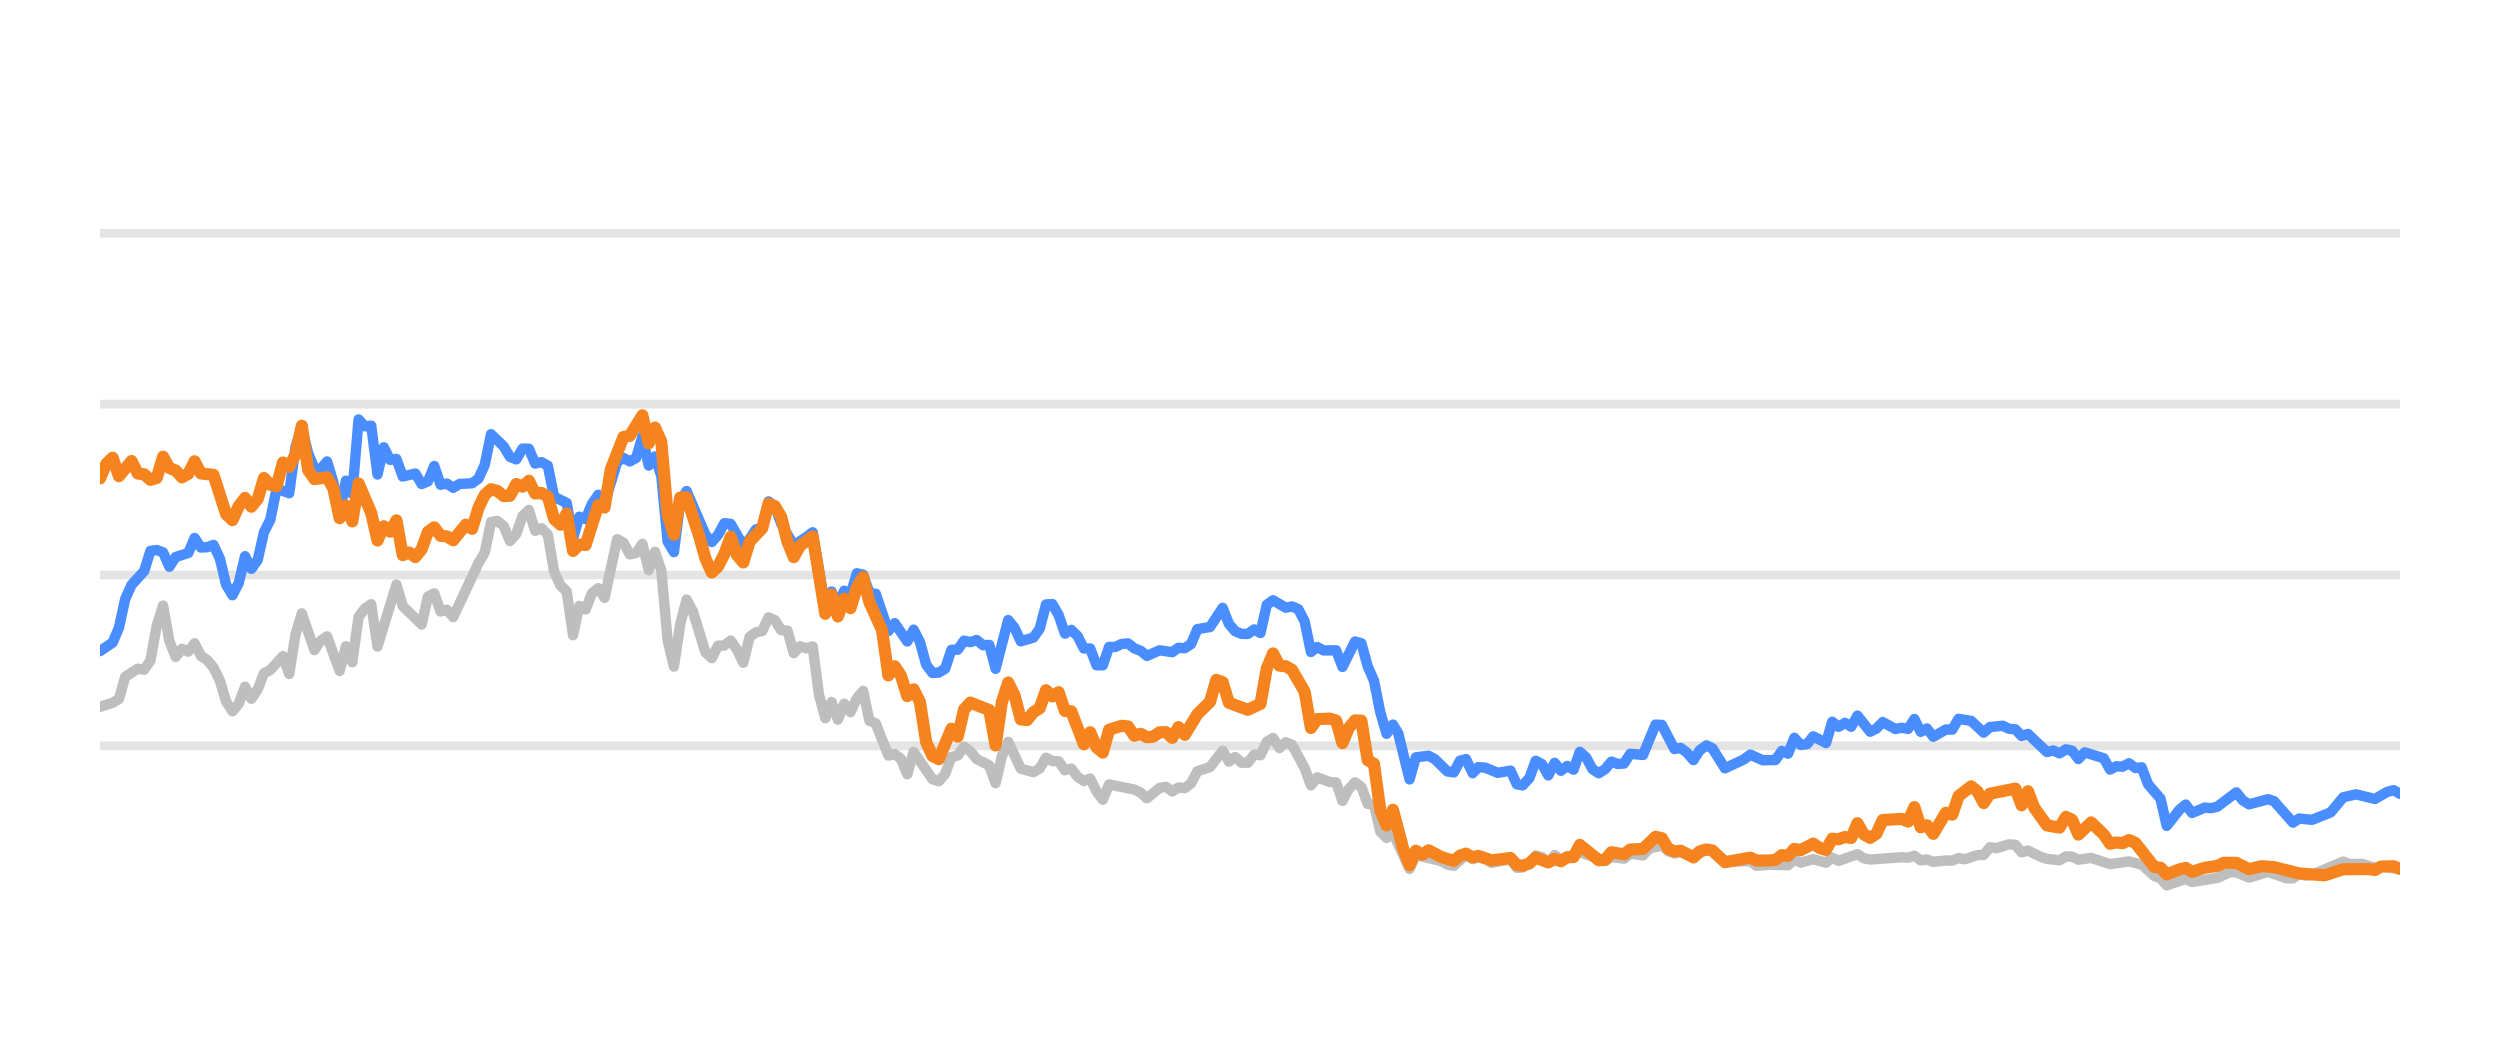
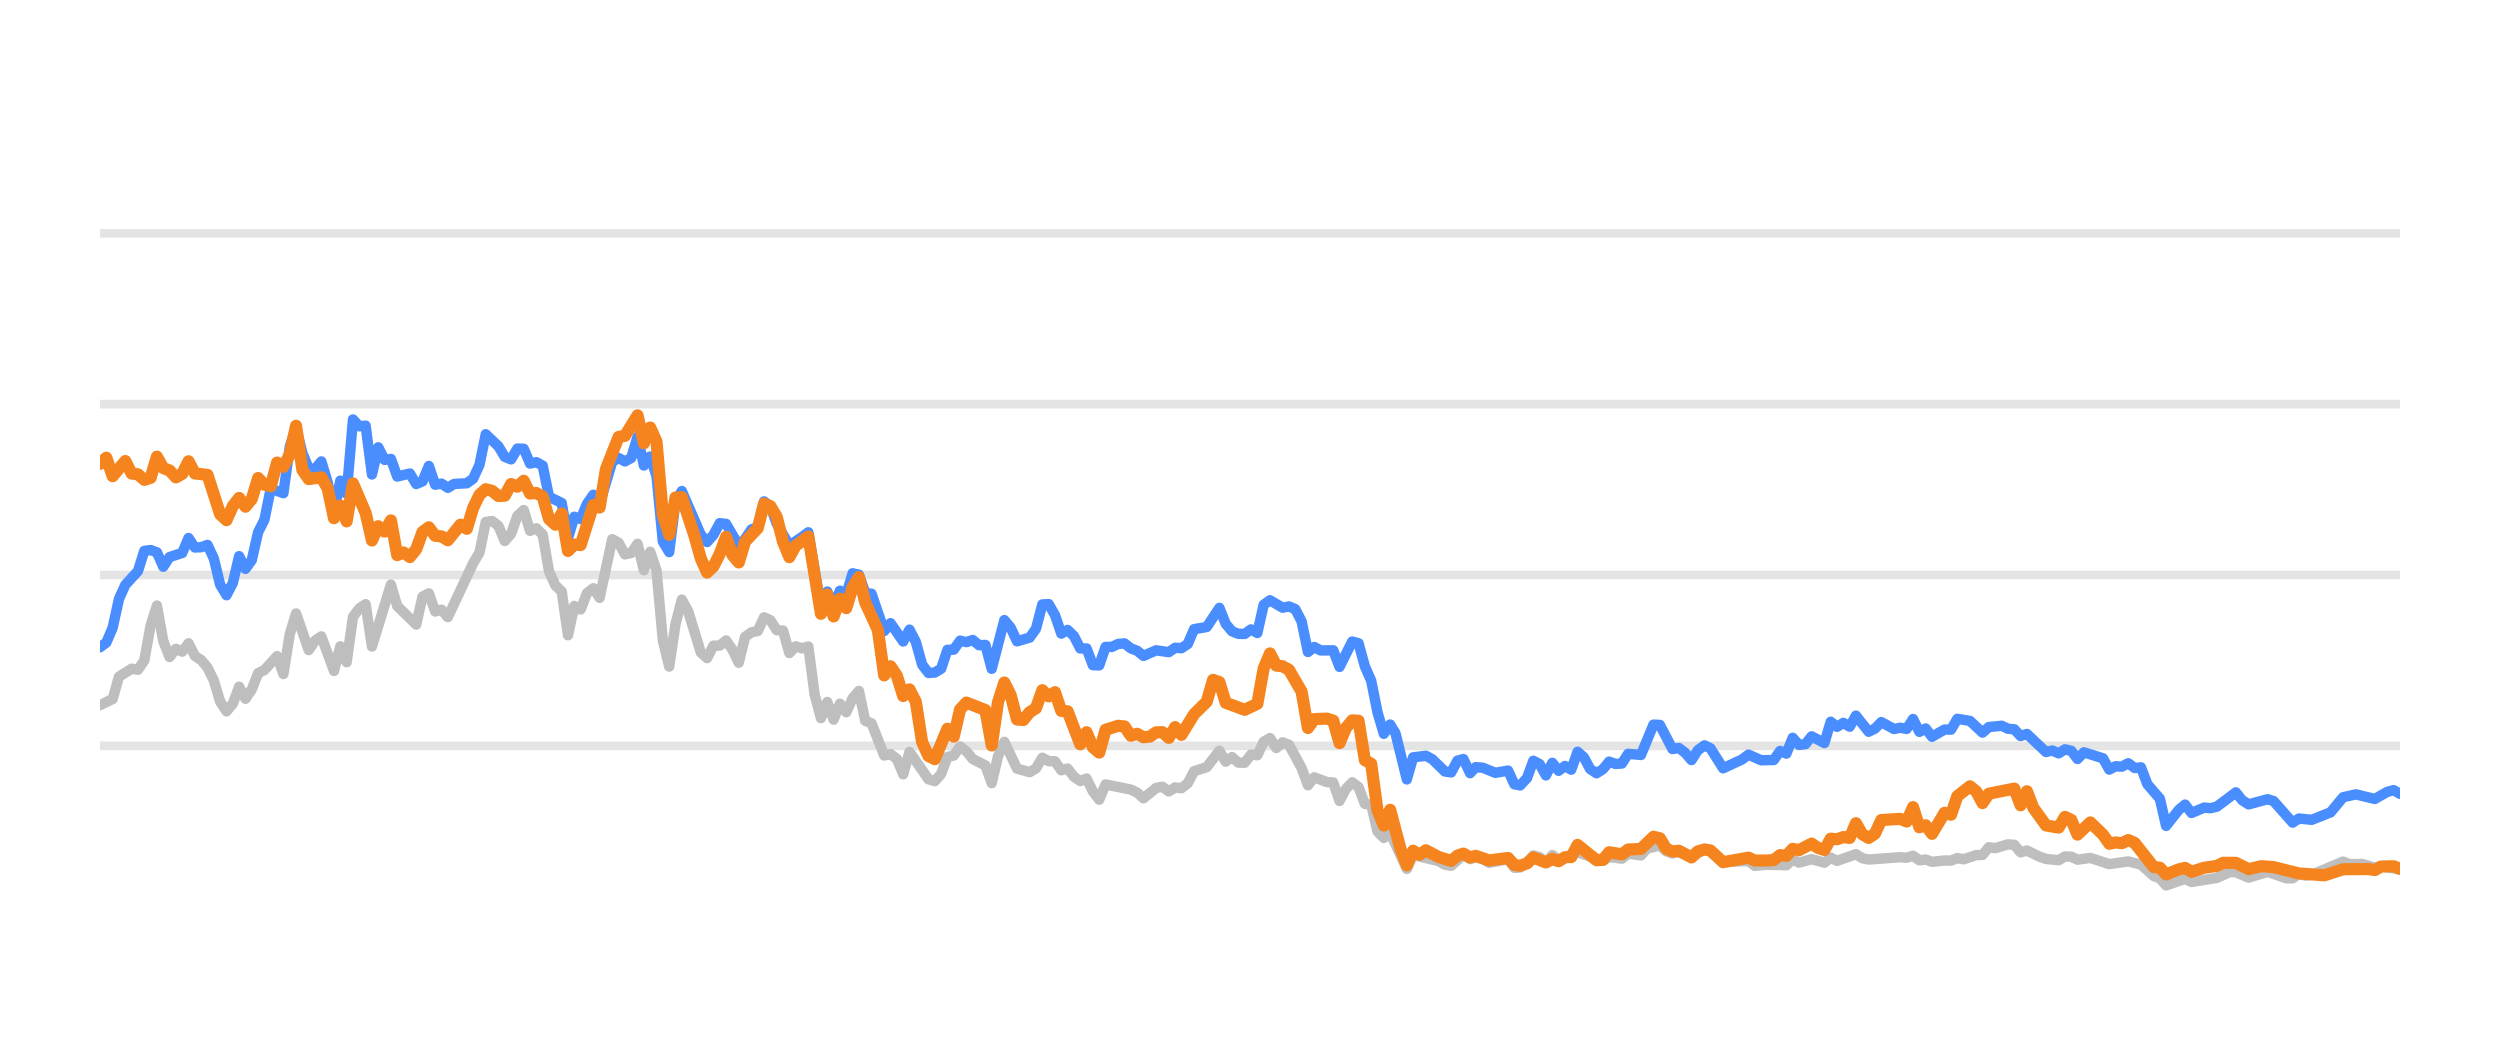
<svg xmlns="http://www.w3.org/2000/svg" width="144pt" height="60pt" viewBox="0 0 144 60" version="1.1">
  <defs>
    <style type="text/css">*{stroke-linejoin: round; stroke-linecap: butt}</style>
  </defs>
  <g id="figure_1">
    <g id="patch_1">
      <path d="M 0 60  L 144 60  L 144 0  L 0 0  L 0 60  z " style="fill: none; opacity: 0" />
    </g>
    <g id="axes_1">
      <g id="patch_2">
        <path d="M 5.76 52.8  L 138.24 52.8  L 138.24 3.6  L 5.76 3.6  L 5.76 52.8  z " style="fill: none" />
      </g>
      <g id="matplotlib.axis_1" />
      <g id="matplotlib.axis_2" />
      <g id="line2d_1">
-         <path d="M 5.76 42.96  L 138.24 42.96  " clip-path="url(#p90cee8da3b)" style="fill: none; stroke: #b2b2b2; stroke-opacity: 0.35; stroke-width: 0.5; stroke-linecap: square" />
+         <path d="M 5.76 42.96  L 138.24 42.96  " clip-path="url(#pebbe656283)" style="fill: none; stroke: #b2b2b2; stroke-opacity: 0.35; stroke-width: 0.5; stroke-linecap: square" />
      </g>
      <g id="line2d_2">
-         <path d="M 5.76 33.12  L 138.24 33.12  " clip-path="url(#p90cee8da3b)" style="fill: none; stroke: #b2b2b2; stroke-opacity: 0.35; stroke-width: 0.5; stroke-linecap: square" />
+         <path d="M 5.76 33.12  L 138.24 33.12  " clip-path="url(#pebbe656283)" style="fill: none; stroke: #b2b2b2; stroke-opacity: 0.35; stroke-width: 0.5; stroke-linecap: square" />
      </g>
      <g id="line2d_3">
-         <path d="M 5.76 23.28  L 138.24 23.28  " clip-path="url(#p90cee8da3b)" style="fill: none; stroke: #b2b2b2; stroke-opacity: 0.35; stroke-width: 0.5; stroke-linecap: square" />
+         <path d="M 5.76 23.28  L 138.24 23.28  " clip-path="url(#pebbe656283)" style="fill: none; stroke: #b2b2b2; stroke-opacity: 0.35; stroke-width: 0.5; stroke-linecap: square" />
      </g>
      <g id="line2d_4">
-         <path d="M 5.76 13.44  L 138.24 13.44  " clip-path="url(#p90cee8da3b)" style="fill: none; stroke: #b2b2b2; stroke-opacity: 0.35; stroke-width: 0.5; stroke-linecap: square" />
+         <path d="M 5.76 13.44  L 138.24 13.44  " clip-path="url(#pebbe656283)" style="fill: none; stroke: #b2b2b2; stroke-opacity: 0.35; stroke-width: 0.5; stroke-linecap: square" />
      </g>
      <g id="line2d_5">
-         <path d="M 5.76 40.716  L 6.487 40.48  L 6.85 40.264  L 7.213 38.98  L 7.94 38.517  L 8.303 38.576  L 8.666 38.045  L 9.029 36.033  L 9.393 34.881  L 9.756 36.923  L 10.119 37.843  L 10.483 37.371  L 10.846 37.533  L 11.209 37.056  L 11.572 37.779  L 11.936 38.02  L 12.299 38.453  L 12.662 39.196  L 13.026 40.416  L 13.389 40.972  L 13.752 40.534  L 14.115 39.555  L 14.479 40.249  L 14.842 39.713  L 15.205 38.778  L 15.568 38.591  L 16.295 37.794  L 16.658 38.822  L 17.022 36.534  L 17.385 35.334  L 18.111 37.445  L 18.475 36.903  L 18.838 36.657  L 19.564 38.645  L 19.928 37.228  L 20.291 38.143  L 20.654 35.536  L 21.018 35.044  L 21.381 34.803  L 21.744 37.238  L 22.834 33.671  L 23.197 34.906  L 24.287 35.974  L 24.65 34.365  L 25.014 34.178  L 25.377 35.221  L 25.74 35.118  L 26.103 35.546  L 27.557 32.441  L 27.92 31.831  L 28.283 30.065  L 28.646 30.011  L 29.01 30.291  L 29.373 31.162  L 29.736 30.749  L 30.1 29.715  L 30.463 29.376  L 30.826 30.576  L 31.189 30.429  L 31.553 30.793  L 31.916 32.918  L 32.279 33.72  L 32.642 34.06  L 33.006 36.589  L 33.369 34.901  L 33.732 35.103  L 34.096 34.168  L 34.459 33.883  L 34.822 34.434  L 35.549 31.059  L 35.912 31.26  L 36.275 31.929  L 36.638 31.851  L 37.002 31.324  L 37.365 32.844  L 37.728 31.782  L 38.092 32.859  L 38.455 36.884  L 38.818 38.394  L 39.181 35.954  L 39.545 34.537  L 39.908 35.206  L 40.635 37.578  L 40.998 37.907  L 41.361 37.189  L 41.724 37.184  L 42.088 36.894  L 42.451 37.42  L 42.814 38.173  L 43.177 36.687  L 43.541 36.421  L 43.904 36.348  L 44.267 35.56  L 44.631 35.723  L 44.994 36.298  L 45.357 36.323  L 45.72 37.617  L 46.084 37.228  L 46.447 37.346  L 46.81 37.238  L 47.173 40.008  L 47.537 41.366  L 47.9 40.436  L 48.263 41.45  L 48.627 40.534  L 48.99 41.022  L 49.353 40.224  L 49.716 39.796  L 50.08 41.518  L 50.443 41.666  L 51.17 43.516  L 51.533 43.437  L 51.896 43.713  L 52.259 44.598  L 52.623 43.309  L 53.712 44.884  L 54.076 44.997  L 54.439 44.579  L 54.802 43.6  L 55.166 43.516  L 55.529 43.004  L 55.892 43.28  L 56.255 43.718  L 56.982 44.092  L 57.345 45.11  L 57.709 43.555  L 58.072 42.729  L 58.798 44.274  L 59.525 44.475  L 59.888 44.259  L 60.251 43.644  L 60.615 43.841  L 60.978 43.851  L 61.341 44.367  L 61.705 44.269  L 62.068 44.741  L 62.431 44.987  L 62.794 44.844  L 63.158 45.587  L 63.521 46.06  L 63.884 45.184  L 65.337 45.479  L 65.701 45.656  L 66.064 45.981  L 66.79 45.386  L 67.154 45.317  L 67.517 45.587  L 67.88 45.356  L 68.244 45.4  L 68.607 45.115  L 68.97 44.421  L 69.697 44.185  L 70.423 43.24  L 70.786 43.87  L 71.15 43.609  L 71.513 43.929  L 71.876 43.934  L 72.24 43.462  L 72.603 43.501  L 72.966 42.724  L 73.329 42.512  L 73.693 43.088  L 74.056 42.758  L 74.419 42.901  L 75.146 44.239  L 75.509 45.233  L 75.872 44.775  L 76.599 45.046  L 76.962 45.071  L 77.325 46.133  L 77.689 45.445  L 78.052 45.061  L 78.415 45.331  L 78.779 46.301  L 79.142 46.345  L 79.505 47.895  L 79.868 48.264  L 80.232 47.964  L 81.19 50.05  L 81.552 49.248  L 83.012 49.597  L 83.374 49.804  L 83.737 49.868  L 84.44 49.248  L 84.826 49.484  L 85.144 49.376  L 85.552 49.479  L 85.915 49.7  L 87.005 49.494  L 87.369 49.986  L 87.702 49.966  L 88.094 49.7  L 88.456 49.272  L 88.819 49.371  L 89.178 49.681  L 89.549 49.253  L 89.909 49.513  L 90.998 49.09  L 92.453 49.587  L 92.814 49.361  L 93.542 49.459  L 93.904 49.169  L 94.637 49.272  L 95.002 48.874  L 95.724 48.702  L 96.088 49.031  L 96.448 49.159  L 96.809 49.08  L 97.542 49.366  L 98.292 48.908  L 98.632 49.051  L 99.356 49.646  L 100.816 49.597  L 101.174 49.873  L 101.898 49.809  L 102.992 49.838  L 103.356 49.509  L 103.718 49.686  L 104.442 49.489  L 105.177 49.691  L 105.538 49.4  L 105.901 49.587  L 106.988 49.199  L 107.356 49.435  L 107.72 49.509  L 109.532 49.376  L 109.901 49.405  L 110.268 49.292  L 110.632 49.553  L 110.994 49.509  L 111.358 49.641  L 112.08 49.563  L 112.45 49.572  L 112.813 49.425  L 113.169 49.494  L 113.902 49.253  L 114.259 49.243  L 114.623 48.8  L 114.994 48.854  L 115.718 48.633  L 116.083 48.662  L 116.446 49.095  L 116.811 48.992  L 117.539 49.346  L 117.906 49.474  L 118.631 49.548  L 118.996 49.331  L 119.357 49.346  L 119.715 49.518  L 120.452 49.415  L 121.539 49.774  L 122.631 49.617  L 123.359 49.799  L 124.089 50.458  L 124.446 50.591  L 124.804 50.999  L 125.54 50.743  L 125.896 50.625  L 126.263 50.802  L 127.72 50.566  L 128.461 50.232  L 128.812 50.242  L 129.546 50.552  L 130.639 50.217  L 131.708 50.591  L 132.074 50.591  L 132.432 50.33  L 132.803 50.438  L 133.169 50.389  L 134.971 49.627  L 135.34 49.774  L 136.065 49.764  L 136.792 49.981  L 137.155 49.897  L 138.24 50.089  L 138.24 50.089  " clip-path="url(#p90cee8da3b)" style="fill: none; stroke: #bebebe; stroke-width: 0.6; stroke-linecap: round" />
+         <path d="M 5.76 40.618  L 6.489 40.264  L 6.853 38.98  L 7.581 38.517  L 7.946 38.576  L 8.31 38.045  L 8.674 36.033  L 9.038 34.881  L 9.403 36.923  L 9.767 37.843  L 10.131 37.371  L 10.496 37.533  L 10.86 37.056  L 11.224 37.779  L 11.588 38.02  L 11.953 38.453  L 12.317 39.196  L 12.681 40.416  L 13.046 40.972  L 13.41 40.534  L 13.774 39.555  L 14.138 40.249  L 14.503 39.713  L 14.867 38.778  L 15.231 38.591  L 15.96 37.794  L 16.324 38.822  L 16.688 36.534  L 17.053 35.334  L 17.781 37.445  L 18.145 36.903  L 18.51 36.657  L 19.238 38.645  L 19.602 37.228  L 19.967 38.143  L 20.331 35.536  L 20.695 35.044  L 21.06 34.803  L 21.424 37.238  L 22.517 33.671  L 22.881 34.906  L 23.974 35.974  L 24.338 34.365  L 24.702 34.178  L 25.067 35.221  L 25.431 35.118  L 25.795 35.546  L 27.252 32.441  L 27.617 31.831  L 27.981 30.065  L 28.345 30.011  L 28.709 30.291  L 29.074 31.162  L 29.438 30.749  L 29.802 29.715  L 30.166 29.376  L 30.531 30.576  L 30.895 30.429  L 31.259 30.793  L 31.624 32.918  L 31.988 33.72  L 32.352 34.06  L 32.716 36.589  L 33.081 34.901  L 33.445 35.103  L 33.809 34.168  L 34.173 33.883  L 34.538 34.434  L 35.266 31.059  L 35.631 31.26  L 35.995 31.929  L 36.359 31.851  L 36.723 31.324  L 37.088 32.844  L 37.452 31.782  L 37.816 32.859  L 38.18 36.884  L 38.545 38.394  L 38.909 35.954  L 39.273 34.537  L 39.638 35.206  L 40.366 37.578  L 40.73 37.907  L 41.095 37.189  L 41.459 37.184  L 41.823 36.894  L 42.188 37.42  L 42.552 38.173  L 42.916 36.687  L 43.28 36.421  L 43.645 36.348  L 44.009 35.56  L 44.373 35.723  L 44.737 36.298  L 45.102 36.323  L 45.466 37.617  L 45.83 37.228  L 46.195 37.346  L 46.559 37.238  L 46.923 40.008  L 47.287 41.366  L 47.652 40.436  L 48.016 41.45  L 48.38 40.534  L 48.744 41.022  L 49.109 40.224  L 49.473 39.796  L 49.837 41.518  L 50.202 41.666  L 50.93 43.516  L 51.294 43.437  L 51.659 43.713  L 52.023 44.598  L 52.387 43.309  L 53.48 44.884  L 53.844 44.997  L 54.209 44.579  L 54.573 43.6  L 54.937 43.516  L 55.301 43.004  L 55.666 43.28  L 56.03 43.718  L 56.759 44.092  L 57.123 45.11  L 57.487 43.555  L 57.851 42.729  L 58.58 44.274  L 59.308 44.475  L 59.673 44.259  L 60.037 43.644  L 60.401 43.841  L 60.766 43.851  L 61.13 44.367  L 61.494 44.269  L 61.858 44.741  L 62.223 44.987  L 62.587 44.844  L 62.951 45.587  L 63.315 46.06  L 63.68 45.184  L 65.137 45.479  L 65.501 45.656  L 65.865 45.981  L 66.594 45.386  L 66.958 45.317  L 67.323 45.587  L 67.687 45.356  L 68.051 45.4  L 68.415 45.115  L 68.78 44.421  L 69.508 44.185  L 70.237 43.24  L 70.601 43.87  L 70.965 43.609  L 71.33 43.929  L 71.694 43.934  L 72.058 43.462  L 72.422 43.501  L 72.787 42.724  L 73.151 42.512  L 73.515 43.088  L 73.879 42.758  L 74.244 42.901  L 74.972 44.239  L 75.337 45.233  L 75.701 44.775  L 76.429 45.046  L 76.794 45.071  L 77.158 46.133  L 77.522 45.445  L 77.886 45.061  L 78.251 45.331  L 78.615 46.301  L 78.979 46.345  L 79.344 47.895  L 79.708 48.264  L 80.072 47.964  L 81.033 50.05  L 81.396 49.248  L 82.86 49.597  L 83.223 49.804  L 83.587 49.868  L 84.292 49.248  L 84.679 49.484  L 84.998 49.376  L 85.407 49.479  L 85.771 49.7  L 86.864 49.494  L 87.229 49.986  L 87.563 49.966  L 87.956 49.7  L 88.319 49.272  L 88.683 49.371  L 89.043 49.681  L 89.415 49.253  L 89.776 49.513  L 90.868 49.09  L 92.327 49.587  L 92.689 49.361  L 93.419 49.459  L 93.782 49.169  L 94.517 49.272  L 94.883 48.874  L 95.608 48.702  L 95.972 49.031  L 96.333 49.159  L 96.695 49.08  L 97.43 49.366  L 98.182 48.908  L 98.524 49.051  L 99.249 49.646  L 100.713 49.597  L 101.072 49.873  L 101.798 49.809  L 102.895 49.838  L 103.26 49.509  L 103.623 49.686  L 104.349 49.489  L 105.086 49.691  L 105.448 49.4  L 105.812 49.587  L 106.902 49.199  L 107.271 49.435  L 107.636 49.509  L 109.453 49.376  L 109.823 49.405  L 110.191 49.292  L 110.556 49.553  L 110.919 49.509  L 111.284 49.641  L 112.008 49.563  L 112.379 49.572  L 112.743 49.425  L 113.1 49.494  L 113.835 49.253  L 114.193 49.243  L 114.559 48.8  L 114.93 48.854  L 115.657 48.633  L 116.023 48.662  L 116.386 49.095  L 116.752 48.992  L 117.482 49.346  L 117.85 49.474  L 118.577 49.548  L 118.943 49.331  L 119.305 49.346  L 119.664 49.518  L 120.403 49.415  L 121.493 49.774  L 122.588 49.617  L 123.319 49.799  L 124.05 50.458  L 124.408 50.591  L 124.767 50.999  L 125.505 50.743  L 125.862 50.625  L 126.23 50.802  L 127.691 50.566  L 128.434 50.232  L 128.786 50.242  L 129.522 50.552  L 130.618 50.217  L 131.691 50.591  L 132.057 50.591  L 132.416 50.33  L 132.788 50.438  L 133.155 50.389  L 134.962 49.627  L 135.332 49.774  L 136.059 49.764  L 136.788 49.981  L 137.152 49.897  L 138.24 50.089  L 138.24 50.089  " clip-path="url(#pebbe656283)" style="fill: none; stroke: #bebebe; stroke-width: 0.6; stroke-linecap: round" />
      </g>
      <g id="line2d_6">
-         <path d="M 5.76 37.504  L 6.487 37.012  L 6.85 36.161  L 7.213 34.498  L 7.576 33.691  L 8.303 32.894  L 8.666 31.733  L 9.029 31.683  L 9.393 31.816  L 9.756 32.643  L 10.119 32.087  L 10.846 31.851  L 11.209 30.99  L 11.572 31.536  L 11.936 31.521  L 12.299 31.388  L 12.662 32.17  L 13.026 33.681  L 13.389 34.286  L 13.752 33.582  L 14.115 32.038  L 14.479 32.766  L 14.842 32.259  L 15.205 30.655  L 15.568 29.937  L 15.932 28.146  L 16.658 28.407  L 17.022 25.735  L 17.385 24.623  L 17.748 26.104  L 18.111 26.98  L 18.475 27.009  L 18.838 26.581  L 19.201 27.782  L 19.564 29.499  L 19.928 27.688  L 20.291 28.441  L 20.654 24.161  L 21.018 24.554  L 21.381 24.52  L 21.744 27.329  L 22.107 25.765  L 22.471 26.488  L 22.834 26.434  L 23.197 27.447  L 23.924 27.275  L 24.287 27.88  L 24.65 27.723  L 25.014 26.842  L 25.377 27.92  L 25.74 27.856  L 26.103 28.097  L 26.467 27.875  L 27.193 27.836  L 27.557 27.57  L 27.92 26.778  L 28.283 25.012  L 29.01 25.71  L 29.373 26.316  L 29.736 26.458  L 30.1 25.838  L 30.463 25.848  L 30.826 26.699  L 31.189 26.621  L 31.553 26.822  L 31.916 28.613  L 32.642 28.972  L 33.006 30.995  L 33.369 29.765  L 33.732 29.897  L 34.096 29.022  L 34.459 28.5  L 34.822 29.007  L 35.549 26.601  L 35.912 26.38  L 36.275 26.576  L 36.638 26.38  L 37.002 25.15  L 37.365 26.813  L 37.728 26.296  L 38.092 27.418  L 38.455 31.191  L 38.818 31.801  L 39.181 28.899  L 39.545 28.284  L 40.635 30.803  L 40.998 31.221  L 41.361 30.808  L 41.724 30.134  L 42.088 30.178  L 42.814 31.428  L 43.177 31.044  L 43.541 30.498  L 43.904 30.365  L 44.267 28.884  L 44.631 29.154  L 44.994 30.153  L 45.72 31.423  L 46.447 30.931  L 46.81 30.66  L 47.537 34.999  L 47.9 34.074  L 48.263 34.916  L 48.627 34.025  L 48.99 34.261  L 49.353 33.022  L 49.716 33.105  L 50.08 34.153  L 50.443 34.202  L 51.17 36.348  L 51.533 35.895  L 52.259 36.948  L 52.623 36.269  L 52.986 36.972  L 53.349 38.286  L 53.712 38.763  L 54.076 38.739  L 54.439 38.517  L 54.802 37.43  L 55.166 37.42  L 55.529 36.903  L 55.892 36.987  L 56.255 36.864  L 56.619 37.164  L 56.982 37.149  L 57.345 38.522  L 58.072 35.718  L 58.435 36.156  L 58.798 36.938  L 59.525 36.726  L 59.888 36.215  L 60.251 34.817  L 60.615 34.793  L 60.978 35.427  L 61.341 36.495  L 61.705 36.284  L 62.068 36.638  L 62.431 37.351  L 62.794 37.351  L 63.158 38.316  L 63.521 38.325  L 63.884 37.263  L 64.247 37.263  L 64.611 37.09  L 64.974 37.061  L 65.337 37.346  L 65.701 37.484  L 66.064 37.779  L 66.79 37.459  L 67.517 37.563  L 67.88 37.312  L 68.244 37.336  L 68.607 37.095  L 68.97 36.239  L 69.697 36.116  L 70.423 35.014  L 70.786 35.934  L 71.15 36.362  L 71.513 36.51  L 71.876 36.515  L 72.24 36.254  L 72.603 36.461  L 72.966 34.837  L 73.329 34.576  L 74.056 35.004  L 74.419 34.931  L 74.782 35.088  L 75.146 35.787  L 75.509 37.553  L 75.872 37.268  L 76.236 37.464  L 76.962 37.459  L 77.325 38.414  L 78.052 36.953  L 78.415 37.051  L 78.779 38.379  L 79.142 39.206  L 79.505 41.031  L 79.868 42.266  L 80.232 41.735  L 80.538 42.237  L 81.19 44.894  L 81.552 43.624  L 82.284 43.531  L 82.649 43.728  L 83.374 44.436  L 83.737 44.49  L 84.096 43.816  L 84.44 43.723  L 84.826 44.534  L 85.144 44.19  L 85.552 44.22  L 86.276 44.515  L 87.005 44.387  L 87.369 45.174  L 87.702 45.238  L 88.094 44.815  L 88.456 43.821  L 88.819 44.013  L 89.178 44.662  L 89.549 43.939  L 89.909 44.397  L 90.273 44.121  L 90.634 44.333  L 90.998 43.304  L 91.361 43.624  L 91.722 44.298  L 92.088 44.539  L 92.453 44.308  L 92.814 43.87  L 93.177 44.003  L 93.542 43.978  L 93.904 43.418  L 94.637 43.486  L 95.358 41.74  L 95.724 41.755  L 96.448 43.142  L 96.809 43.083  L 97.177 43.359  L 97.542 43.782  L 97.901 43.216  L 98.292 42.935  L 98.632 43.103  L 99.356 44.254  L 100.45 43.742  L 100.816 43.467  L 101.538 43.791  L 102.267 43.777  L 102.631 43.255  L 102.992 43.408  L 103.356 42.498  L 103.718 42.906  L 104.085 42.862  L 104.442 42.414  L 105.177 42.798  L 105.538 41.573  L 105.901 41.863  L 106.266 41.637  L 106.629 41.858  L 106.988 41.223  L 107.72 42.148  L 108.082 41.966  L 108.444 41.592  L 109.173 41.991  L 109.532 41.917  L 109.901 41.986  L 110.268 41.415  L 110.632 42.153  L 110.994 41.961  L 111.358 42.438  L 112.08 42.02  L 112.45 42.025  L 112.813 41.405  L 113.538 41.523  L 114.259 42.197  L 114.623 41.878  L 115.36 41.804  L 115.718 41.976  L 116.083 42.006  L 116.446 42.394  L 116.811 42.276  L 117.906 43.314  L 118.266 43.231  L 118.631 43.393  L 118.996 43.162  L 119.357 43.245  L 119.715 43.718  L 120.084 43.334  L 121.177 43.678  L 121.539 44.328  L 121.902 44.136  L 122.26 44.16  L 122.631 43.964  L 123 44.239  L 123.359 44.2  L 123.727 45.169  L 124.446 46.005  L 124.804 47.57  L 125.54 46.64  L 125.896 46.345  L 126.263 46.827  L 126.993 46.517  L 127.354 46.552  L 127.72 46.463  L 128.812 45.641  L 129.174 46.094  L 129.546 46.33  L 130.639 46.035  L 130.981 46.143  L 132.074 47.383  L 132.432 47.147  L 133.169 47.221  L 134.25 46.793  L 134.971 45.922  L 135.707 45.755  L 136.792 46.02  L 137.507 45.612  L 137.876 45.513  L 138.24 45.725  L 138.24 45.725  " clip-path="url(#p90cee8da3b)" style="fill: none; stroke: #4a8dff; stroke-width: 0.6; stroke-linecap: round" />
+         <path d="M 5.76 37.282  L 6.124 37.012  L 6.489 36.161  L 6.853 34.498  L 7.217 33.691  L 7.946 32.894  L 8.31 31.733  L 8.674 31.683  L 9.038 31.816  L 9.403 32.643  L 9.767 32.087  L 10.496 31.851  L 10.86 30.99  L 11.224 31.536  L 11.588 31.521  L 11.953 31.388  L 12.317 32.17  L 12.681 33.681  L 13.046 34.286  L 13.41 33.582  L 13.774 32.038  L 14.138 32.766  L 14.503 32.259  L 14.867 30.655  L 15.231 29.937  L 15.595 28.146  L 16.324 28.407  L 16.688 25.735  L 17.053 24.623  L 17.417 26.104  L 17.781 26.98  L 18.145 27.009  L 18.51 26.581  L 18.874 27.782  L 19.238 29.499  L 19.602 27.688  L 19.967 28.441  L 20.331 24.161  L 20.695 24.554  L 21.06 24.52  L 21.424 27.329  L 21.788 25.765  L 22.152 26.488  L 22.517 26.434  L 22.881 27.447  L 23.609 27.275  L 23.974 27.88  L 24.338 27.723  L 24.702 26.842  L 25.067 27.92  L 25.431 27.856  L 25.795 28.097  L 26.159 27.875  L 26.888 27.836  L 27.252 27.57  L 27.617 26.778  L 27.981 25.012  L 28.709 25.71  L 29.074 26.316  L 29.438 26.458  L 29.802 25.838  L 30.166 25.848  L 30.531 26.699  L 30.895 26.621  L 31.259 26.822  L 31.624 28.613  L 32.352 28.972  L 32.716 30.995  L 33.081 29.765  L 33.445 29.897  L 33.809 29.022  L 34.173 28.5  L 34.538 29.007  L 35.266 26.601  L 35.631 26.38  L 35.995 26.576  L 36.359 26.38  L 36.723 25.15  L 37.088 26.813  L 37.452 26.296  L 37.816 27.418  L 38.18 31.191  L 38.545 31.801  L 38.909 28.899  L 39.273 28.284  L 40.366 30.803  L 40.73 31.221  L 41.095 30.808  L 41.459 30.134  L 41.823 30.178  L 42.552 31.428  L 42.916 31.044  L 43.28 30.498  L 43.645 30.365  L 44.009 28.884  L 44.373 29.154  L 44.737 30.153  L 45.466 31.423  L 46.195 30.931  L 46.559 30.66  L 47.287 34.999  L 47.652 34.074  L 48.016 34.916  L 48.38 34.025  L 48.744 34.261  L 49.109 33.022  L 49.473 33.105  L 49.837 34.153  L 50.202 34.202  L 50.93 36.348  L 51.294 35.895  L 52.023 36.948  L 52.387 36.269  L 52.752 36.972  L 53.116 38.286  L 53.48 38.763  L 53.844 38.739  L 54.209 38.517  L 54.573 37.43  L 54.937 37.42  L 55.301 36.903  L 55.666 36.987  L 56.03 36.864  L 56.394 37.164  L 56.759 37.149  L 57.123 38.522  L 57.851 35.718  L 58.216 36.156  L 58.58 36.938  L 59.308 36.726  L 59.673 36.215  L 60.037 34.817  L 60.401 34.793  L 60.766 35.427  L 61.13 36.495  L 61.494 36.284  L 61.858 36.638  L 62.223 37.351  L 62.587 37.351  L 62.951 38.316  L 63.315 38.325  L 63.68 37.263  L 64.044 37.263  L 64.408 37.09  L 64.773 37.061  L 65.137 37.346  L 65.501 37.484  L 65.865 37.779  L 66.594 37.459  L 67.323 37.563  L 67.687 37.312  L 68.051 37.336  L 68.415 37.095  L 68.78 36.239  L 69.508 36.116  L 70.237 35.014  L 70.601 35.934  L 70.965 36.362  L 71.33 36.51  L 71.694 36.515  L 72.058 36.254  L 72.422 36.461  L 72.787 34.837  L 73.151 34.576  L 73.879 35.004  L 74.244 34.931  L 74.608 35.088  L 74.972 35.787  L 75.337 37.553  L 75.701 37.268  L 76.065 37.464  L 76.794 37.459  L 77.158 38.414  L 77.886 36.953  L 78.251 37.051  L 78.615 38.379  L 78.979 39.206  L 79.344 41.031  L 79.708 42.266  L 80.072 41.735  L 80.38 42.237  L 81.033 44.894  L 81.396 43.624  L 82.13 43.531  L 82.496 43.728  L 83.223 44.436  L 83.587 44.49  L 83.947 43.816  L 84.292 43.723  L 84.679 44.534  L 84.998 44.19  L 85.407 44.22  L 86.133 44.515  L 86.864 44.387  L 87.229 45.174  L 87.563 45.238  L 87.956 44.815  L 88.319 43.821  L 88.683 44.013  L 89.043 44.662  L 89.415 43.939  L 89.776 44.397  L 90.141 44.121  L 90.503 44.333  L 90.868 43.304  L 91.232 43.624  L 91.594 44.298  L 91.962 44.539  L 92.327 44.308  L 92.689 43.87  L 93.053 44.003  L 93.419 43.978  L 93.782 43.418  L 94.517 43.486  L 95.241 41.74  L 95.608 41.755  L 96.333 43.142  L 96.695 43.083  L 97.065 43.359  L 97.43 43.782  L 97.791 43.216  L 98.182 42.935  L 98.524 43.103  L 99.249 44.254  L 100.346 43.742  L 100.713 43.467  L 101.437 43.791  L 102.168 43.777  L 102.533 43.255  L 102.895 43.408  L 103.26 42.498  L 103.623 42.906  L 103.991 42.862  L 104.349 42.414  L 105.086 42.798  L 105.448 41.573  L 105.812 41.863  L 106.178 41.637  L 106.542 41.858  L 106.902 41.223  L 107.636 42.148  L 107.999 41.966  L 108.362 41.592  L 109.093 41.991  L 109.453 41.917  L 109.823 41.986  L 110.191 41.415  L 110.556 42.153  L 110.919 41.961  L 111.284 42.438  L 112.008 42.02  L 112.379 42.025  L 112.743 41.405  L 113.47 41.523  L 114.193 42.197  L 114.559 41.878  L 115.297 41.804  L 115.657 41.976  L 116.023 42.006  L 116.386 42.394  L 116.752 42.276  L 117.85 43.314  L 118.211 43.231  L 118.577 43.393  L 118.943 43.162  L 119.305 43.245  L 119.664 43.718  L 120.034 43.334  L 121.13 43.678  L 121.493 44.328  L 121.857 44.136  L 122.217 44.16  L 122.588 43.964  L 122.958 44.239  L 123.319 44.2  L 123.687 45.169  L 124.408 46.005  L 124.767 47.57  L 125.505 46.64  L 125.862 46.345  L 126.23 46.827  L 126.962 46.517  L 127.324 46.552  L 127.691 46.463  L 128.786 45.641  L 129.149 46.094  L 129.522 46.33  L 130.618 46.035  L 130.961 46.143  L 132.057 47.383  L 132.416 47.147  L 133.155 47.221  L 134.239 46.793  L 134.962 45.922  L 135.7 45.755  L 136.788 46.02  L 137.505 45.612  L 137.875 45.513  L 138.24 45.725  L 138.24 45.725  " clip-path="url(#pebbe656283)" style="fill: none; stroke: #4a8dff; stroke-width: 0.6; stroke-linecap: round" />
      </g>
      <g id="line2d_7">
-         <path d="M 5.76 27.555  L 6.123 26.719  L 6.487 26.365  L 6.85 27.428  L 7.576 26.557  L 7.94 27.275  L 8.303 27.319  L 8.666 27.639  L 9.029 27.526  L 9.393 26.306  L 9.756 26.96  L 10.119 27.098  L 10.483 27.496  L 10.846 27.29  L 11.209 26.571  L 11.572 27.27  L 12.299 27.354  L 13.026 29.622  L 13.389 29.961  L 13.752 29.15  L 14.115 28.682  L 14.479 29.184  L 14.842 28.741  L 15.205 27.536  L 15.568 27.92  L 15.932 28.008  L 16.295 26.645  L 16.658 26.886  L 17.022 26.183  L 17.385 24.525  L 17.748 27.068  L 18.111 27.595  L 18.838 27.496  L 19.201 28.131  L 19.564 29.848  L 19.928 29.12  L 20.291 30.03  L 20.654 27.846  L 21.381 29.543  L 21.744 31.132  L 22.107 30.311  L 22.471 30.621  L 22.834 29.976  L 23.197 31.974  L 23.561 31.821  L 23.924 32.087  L 24.287 31.634  L 24.65 30.635  L 25.014 30.375  L 25.377 30.862  L 25.74 30.896  L 26.103 31.118  L 26.83 30.222  L 27.193 30.458  L 27.557 29.258  L 27.92 28.505  L 28.283 28.18  L 28.646 28.274  L 29.01 28.569  L 29.373 28.554  L 29.736 27.88  L 30.1 28.033  L 30.463 27.693  L 30.826 28.426  L 31.189 28.397  L 31.553 28.603  L 31.916 29.888  L 32.279 30.222  L 32.642 29.583  L 33.006 31.733  L 33.369 31.364  L 33.732 31.393  L 34.459 29.095  L 34.822 29.233  L 35.185 27.024  L 35.912 25.169  L 36.275 25.105  L 37.002 23.925  L 37.365 25.533  L 37.728 24.628  L 38.092 25.445  L 38.455 29.642  L 38.818 30.803  L 39.181 28.658  L 39.545 28.643  L 40.271 30.872  L 40.635 32.17  L 40.998 32.977  L 41.361 32.628  L 41.724 31.905  L 42.088 30.921  L 42.451 31.969  L 42.814 32.397  L 43.177 31.196  L 43.904 30.424  L 44.267 29.012  L 44.631 29.154  L 44.994 29.765  L 45.357 31.201  L 45.72 32.092  L 46.084 31.432  L 46.81 30.901  L 47.537 35.354  L 47.9 34.247  L 48.263 35.506  L 48.627 34.483  L 48.99 35.029  L 49.353 33.833  L 49.716 33.243  L 50.08 34.699  L 50.806 36.293  L 51.17 38.901  L 51.533 38.379  L 51.896 38.921  L 52.259 40.092  L 52.623 39.708  L 52.986 40.426  L 53.349 42.753  L 53.712 43.545  L 54.076 43.728  L 54.802 41.976  L 55.166 42.429  L 55.529 40.864  L 55.892 40.47  L 56.982 40.899  L 57.345 42.935  L 57.709 40.436  L 58.072 39.314  L 58.435 40.042  L 58.798 41.44  L 59.162 41.474  L 59.525 41.022  L 59.888 40.795  L 60.251 39.757  L 60.615 40.111  L 60.978 39.87  L 61.341 40.948  L 61.705 40.972  L 62.431 42.871  L 62.794 42.178  L 63.158 43.044  L 63.521 43.349  L 63.884 42.035  L 64.611 41.804  L 64.974 41.843  L 65.337 42.379  L 65.701 42.266  L 66.064 42.468  L 66.427 42.429  L 66.79 42.183  L 67.154 42.173  L 67.517 42.502  L 67.88 41.883  L 68.244 42.325  L 68.97 41.135  L 69.697 40.421  L 70.06 39.162  L 70.423 39.29  L 70.786 40.48  L 71.876 40.884  L 72.603 40.539  L 72.966 38.502  L 73.329 37.637  L 73.693 38.34  L 74.056 38.375  L 74.419 38.581  L 75.146 39.836  L 75.509 41.932  L 75.872 41.42  L 76.599 41.391  L 76.962 41.509  L 77.325 42.803  L 77.689 41.937  L 78.052 41.494  L 78.415 41.514  L 78.779 43.782  L 79.142 43.993  L 79.505 46.67  L 79.868 47.55  L 80.232 46.645  L 80.827 48.894  L 81.19 49.843  L 81.552 49.002  L 81.923 49.233  L 82.284 48.977  L 83.012 49.361  L 83.737 49.587  L 84.096 49.287  L 84.44 49.169  L 84.826 49.39  L 85.144 49.297  L 85.915 49.558  L 87.005 49.42  L 87.369 49.823  L 87.702 49.868  L 88.094 49.73  L 88.456 49.395  L 89.178 49.676  L 89.549 49.474  L 89.909 49.607  L 90.273 49.376  L 90.634 49.366  L 90.998 48.667  L 92.088 49.548  L 92.453 49.528  L 92.814 49.09  L 93.542 49.208  L 93.904 48.933  L 94.637 48.898  L 95.358 48.2  L 95.724 48.283  L 96.088 48.884  L 96.448 49.046  L 96.809 49.002  L 97.542 49.386  L 97.901 49.041  L 98.292 48.928  L 98.632 48.987  L 99.356 49.661  L 100.816 49.4  L 101.174 49.568  L 101.898 49.563  L 102.267 49.533  L 102.631 49.253  L 102.992 49.297  L 103.356 48.894  L 103.718 48.967  L 104.442 48.593  L 104.812 48.844  L 105.177 48.957  L 105.538 48.308  L 105.901 48.342  L 106.266 48.215  L 106.629 48.264  L 106.988 47.418  L 107.356 48.057  L 107.72 48.264  L 108.082 48.018  L 108.444 47.235  L 109.532 47.167  L 109.901 47.319  L 110.268 46.493  L 110.632 47.649  L 110.994 47.536  L 111.358 48.028  L 112.08 46.817  L 112.45 46.926  L 112.813 45.858  L 113.538 45.292  L 113.902 45.587  L 114.259 46.256  L 114.623 45.715  L 116.083 45.425  L 116.446 46.384  L 116.811 45.577  L 117.17 46.517  L 117.906 47.545  L 118.631 47.668  L 118.996 47.053  L 119.357 47.226  L 119.715 48.072  L 120.452 47.373  L 121.177 48.072  L 121.539 48.598  L 121.902 48.525  L 122.26 48.569  L 122.631 48.387  L 123 48.554  L 124.089 49.937  L 124.446 49.981  L 124.804 50.365  L 125.54 50.074  L 125.896 49.991  L 126.263 50.217  L 126.993 49.981  L 127.72 49.878  L 128.095 49.695  L 128.812 49.7  L 129.546 50.064  L 130.265 49.892  L 130.981 49.946  L 132.432 50.31  L 133.893 50.419  L 134.971 50.069  L 136.418 50.06  L 136.792 50.114  L 137.155 49.912  L 137.876 49.897  L 138.24 50.045  L 138.24 50.045  " clip-path="url(#p90cee8da3b)" style="fill: none; stroke: #f5841e; stroke-width: 0.7; stroke-linecap: round" />
+         <path d="M 5.76 26.719  L 6.124 26.365  L 6.489 27.428  L 7.217 26.557  L 7.581 27.275  L 7.946 27.319  L 8.31 27.639  L 8.674 27.526  L 9.038 26.306  L 9.403 26.96  L 9.767 27.098  L 10.131 27.496  L 10.496 27.29  L 10.86 26.571  L 11.224 27.27  L 11.953 27.354  L 12.681 29.622  L 13.046 29.961  L 13.41 29.15  L 13.774 28.682  L 14.138 29.184  L 14.503 28.741  L 14.867 27.536  L 15.231 27.92  L 15.595 28.008  L 15.96 26.645  L 16.324 26.886  L 16.688 26.183  L 17.053 24.525  L 17.417 27.068  L 17.781 27.595  L 18.51 27.496  L 18.874 28.131  L 19.238 29.848  L 19.602 29.12  L 19.967 30.03  L 20.331 27.846  L 21.06 29.543  L 21.424 31.132  L 21.788 30.311  L 22.152 30.621  L 22.517 29.976  L 22.881 31.974  L 23.245 31.821  L 23.609 32.087  L 23.974 31.634  L 24.338 30.635  L 24.702 30.375  L 25.067 30.862  L 25.431 30.896  L 25.795 31.118  L 26.524 30.222  L 26.888 30.458  L 27.252 29.258  L 27.617 28.505  L 27.981 28.18  L 28.345 28.274  L 28.709 28.569  L 29.074 28.554  L 29.438 27.88  L 29.802 28.033  L 30.166 27.693  L 30.531 28.426  L 30.895 28.397  L 31.259 28.603  L 31.624 29.888  L 31.988 30.222  L 32.352 29.583  L 32.716 31.733  L 33.081 31.364  L 33.445 31.393  L 34.173 29.095  L 34.538 29.233  L 34.902 27.024  L 35.631 25.169  L 35.995 25.105  L 36.723 23.925  L 37.088 25.533  L 37.452 24.628  L 37.816 25.445  L 38.18 29.642  L 38.545 30.803  L 38.909 28.658  L 39.273 28.643  L 40.002 30.872  L 40.366 32.17  L 40.73 32.977  L 41.095 32.628  L 41.459 31.905  L 41.823 30.921  L 42.188 31.969  L 42.552 32.397  L 42.916 31.196  L 43.645 30.424  L 44.009 29.012  L 44.373 29.154  L 44.737 29.765  L 45.102 31.201  L 45.466 32.092  L 45.83 31.432  L 46.559 30.901  L 47.287 35.354  L 47.652 34.247  L 48.016 35.506  L 48.38 34.483  L 48.744 35.029  L 49.109 33.833  L 49.473 33.243  L 49.837 34.699  L 50.566 36.293  L 50.93 38.901  L 51.294 38.379  L 51.659 38.921  L 52.023 40.092  L 52.387 39.708  L 52.752 40.426  L 53.116 42.753  L 53.48 43.545  L 53.844 43.728  L 54.573 41.976  L 54.937 42.429  L 55.301 40.864  L 55.666 40.47  L 56.759 40.899  L 57.123 42.935  L 57.487 40.436  L 57.851 39.314  L 58.216 40.042  L 58.58 41.44  L 58.944 41.474  L 59.308 41.022  L 59.673 40.795  L 60.037 39.757  L 60.401 40.111  L 60.766 39.87  L 61.13 40.948  L 61.494 40.972  L 62.223 42.871  L 62.587 42.178  L 62.951 43.044  L 63.315 43.349  L 63.68 42.035  L 64.408 41.804  L 64.773 41.843  L 65.137 42.379  L 65.501 42.266  L 65.865 42.468  L 66.23 42.429  L 66.594 42.183  L 66.958 42.173  L 67.323 42.502  L 67.687 41.883  L 68.051 42.325  L 68.78 41.135  L 69.508 40.421  L 69.872 39.162  L 70.237 39.29  L 70.601 40.48  L 71.694 40.884  L 72.422 40.539  L 72.787 38.502  L 73.151 37.637  L 73.515 38.34  L 73.879 38.375  L 74.244 38.581  L 74.972 39.836  L 75.337 41.932  L 75.701 41.42  L 76.429 41.391  L 76.794 41.509  L 77.158 42.803  L 77.522 41.937  L 77.886 41.494  L 78.251 41.514  L 78.615 43.782  L 78.979 43.993  L 79.344 46.67  L 79.708 47.55  L 80.072 46.645  L 80.669 48.894  L 81.033 49.843  L 81.396 49.002  L 81.769 49.233  L 82.13 48.977  L 82.86 49.361  L 83.587 49.587  L 83.947 49.287  L 84.292 49.169  L 84.679 49.39  L 84.998 49.297  L 85.771 49.558  L 86.864 49.42  L 87.229 49.823  L 87.563 49.868  L 87.956 49.73  L 88.319 49.395  L 89.043 49.676  L 89.415 49.474  L 89.776 49.607  L 90.141 49.376  L 90.503 49.366  L 90.868 48.667  L 91.962 49.548  L 92.327 49.528  L 92.689 49.09  L 93.419 49.208  L 93.782 48.933  L 94.517 48.898  L 95.241 48.2  L 95.608 48.283  L 95.972 48.884  L 96.333 49.046  L 96.695 49.002  L 97.43 49.386  L 97.791 49.041  L 98.182 48.928  L 98.524 48.987  L 99.249 49.661  L 100.713 49.4  L 101.072 49.568  L 101.798 49.563  L 102.168 49.533  L 102.533 49.253  L 102.895 49.297  L 103.26 48.894  L 103.623 48.967  L 104.349 48.593  L 104.72 48.844  L 105.086 48.957  L 105.448 48.308  L 105.812 48.342  L 106.178 48.215  L 106.542 48.264  L 106.902 47.418  L 107.271 48.057  L 107.636 48.264  L 107.999 48.018  L 108.362 47.235  L 109.453 47.167  L 109.823 47.319  L 110.191 46.493  L 110.556 47.649  L 110.919 47.536  L 111.284 48.028  L 112.008 46.817  L 112.379 46.926  L 112.743 45.858  L 113.47 45.292  L 113.835 45.587  L 114.193 46.256  L 114.559 45.715  L 116.023 45.425  L 116.386 46.384  L 116.752 45.577  L 117.112 46.517  L 117.85 47.545  L 118.577 47.668  L 118.943 47.053  L 119.305 47.226  L 119.664 48.072  L 120.403 47.373  L 121.13 48.072  L 121.493 48.598  L 121.857 48.525  L 122.217 48.569  L 122.588 48.387  L 122.958 48.554  L 124.05 49.937  L 124.408 49.981  L 124.767 50.365  L 125.505 50.074  L 125.862 49.991  L 126.23 50.217  L 126.962 49.981  L 127.691 49.878  L 128.067 49.695  L 128.786 49.7  L 129.522 50.064  L 130.243 49.892  L 130.961 49.946  L 132.416 50.31  L 133.881 50.419  L 134.962 50.069  L 136.413 50.06  L 136.788 50.114  L 137.152 49.912  L 137.875 49.897  L 138.24 50.045  L 138.24 50.045  " clip-path="url(#pebbe656283)" style="fill: none; stroke: #f5841e; stroke-width: 0.7; stroke-linecap: round" />
      </g>
    </g>
  </g>
  <defs>
-     <clipPath id="p90cee8da3b">
+     <clipPath id="pebbe656283">
      <rect x="5.76" y="3.6" width="132.48" height="49.2" />
    </clipPath>
  </defs>
</svg>
